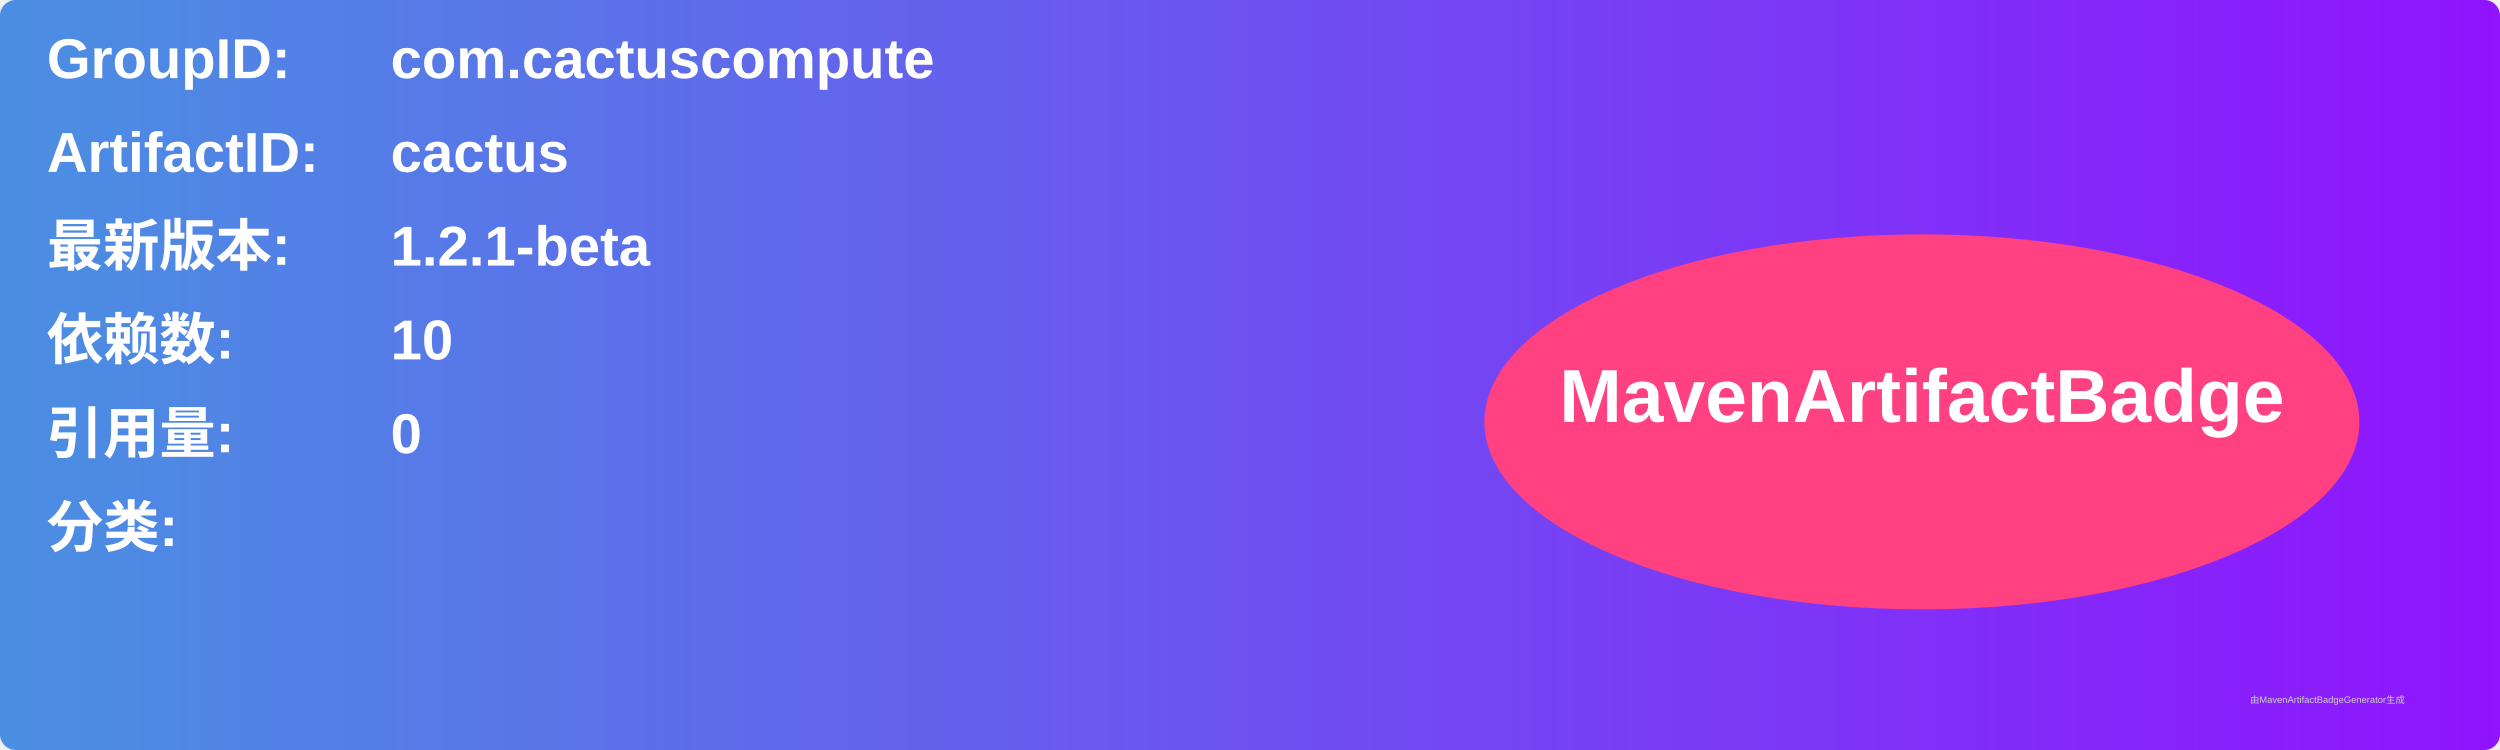
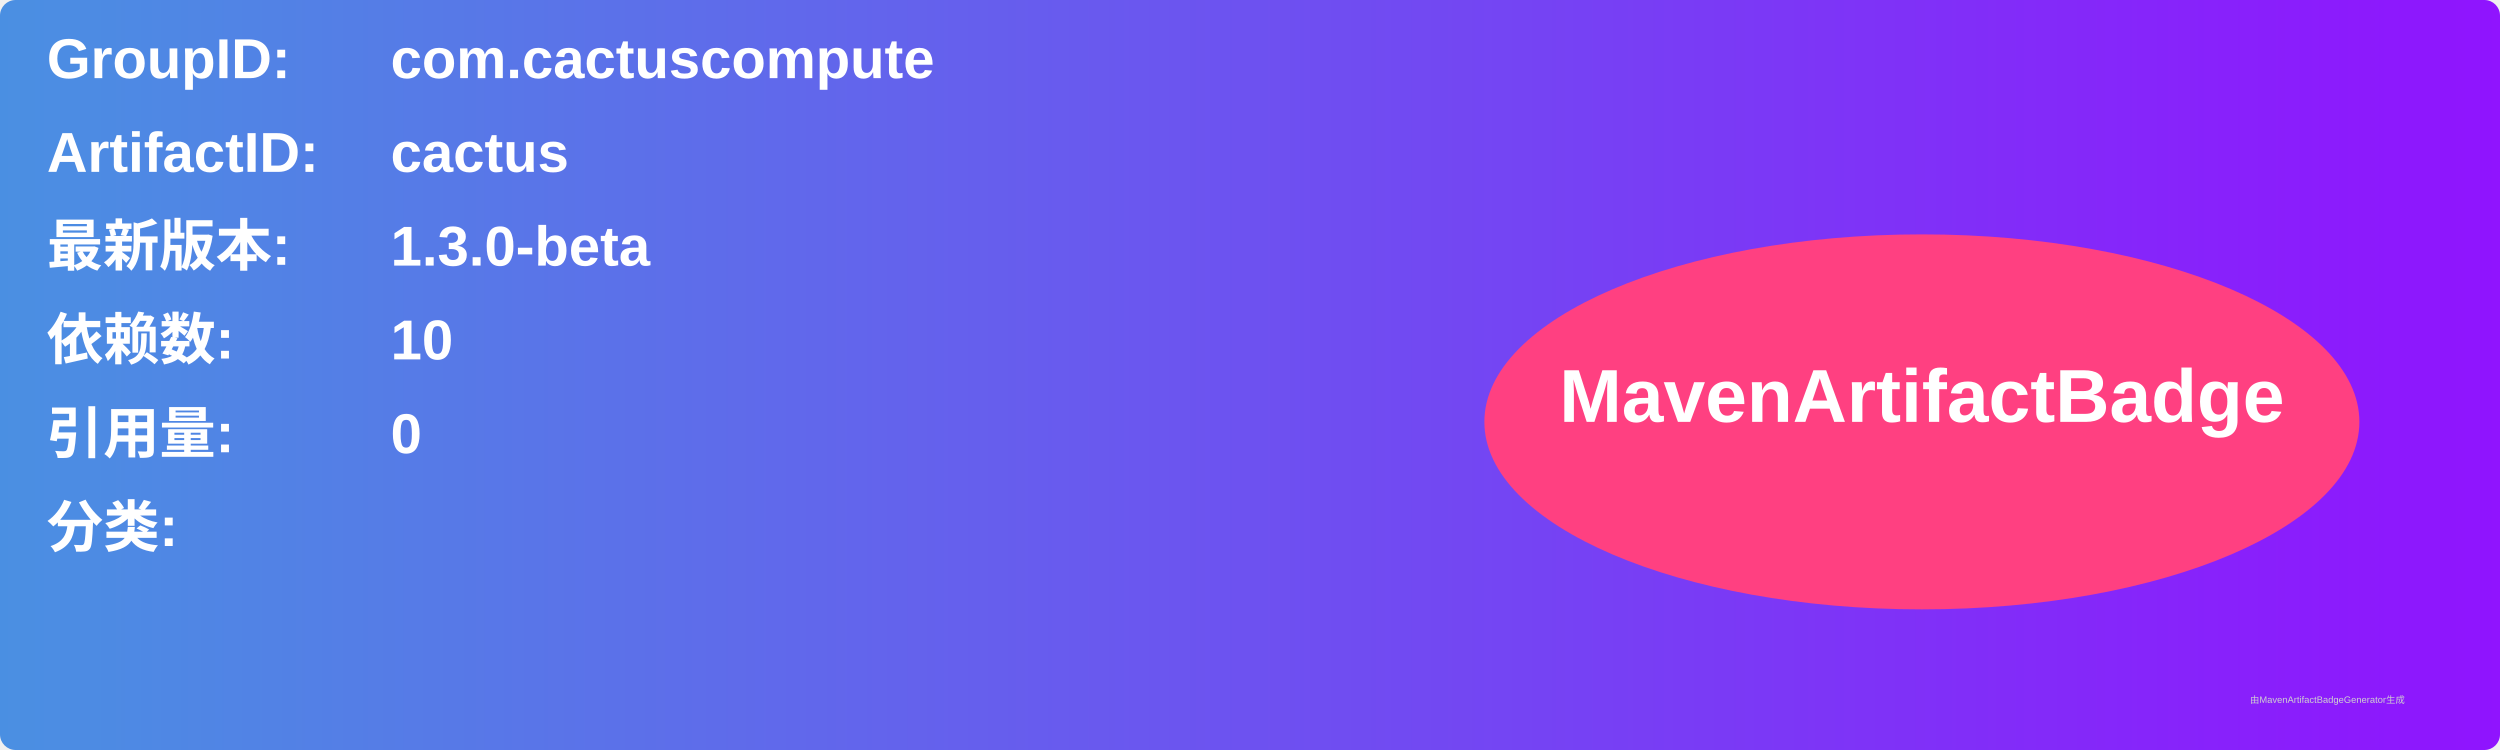
<svg xmlns="http://www.w3.org/2000/svg" width="800" height="240" viewBox="0 0 800 240">
  <linearGradient id="grad" x1="0%" y1="0%" x2="100%" y2="0%">
    <stop offset="0%" stop-color="#4a90e2" />
    <stop offset="100%" stop-color="#9013fe" />
  </linearGradient>
  <rect width="100%" height="100%" rx="5" ry="5" fill="url(#grad)" />
  <g transform="translate(15, 15)">
    <text x="0" y="10" font-family="Arial" font-size="18" fill="white" font-weight="bold" width="260">GroupID:</text>
    <text x="110" y="10" font-family="Arial" font-size="18" fill="white" font-weight="bold" width="460">com.cactuscompute</text>
    <text x="0" y="40" font-family="Arial" font-size="18" fill="white" font-weight="bold" width="260">ArtifactID:</text>
    <text x="110" y="40" font-family="Arial" font-size="18" fill="white" font-weight="bold" width="460">cactus</text>
    <text x="0" y="70" font-family="Arial" font-size="18" fill="white" font-weight="bold">最新版本:</text>
    <text x="110" y="70" font-family="Arial" font-size="18" fill="white" font-weight="bold">
-       <tspan font-weight="bold">1.2.1-beta</tspan>
+       <tspan font-weight="bold">1.3.0-beta</tspan>
    </text>
    <text x="0" y="100" font-family="Arial" font-size="18" fill="white" font-weight="bold">依赖数: </text>
    <text x="110" y="100" font-family="Arial" font-size="18" fill="white">
      <tspan font-weight="bold">10</tspan>
    </text>
    <text x="0" y="130" font-family="Arial" font-size="18" fill="white" font-weight="bold">引用量: </text>
    <text x="110" y="130" font-family="Arial" font-size="18" fill="white">
      <tspan font-weight="bold">0</tspan>
    </text>
    <text x="0" y="160" font-family="Arial" font-size="18" fill="white" font-weight="bold">分类:</text>
    <text x="10" y="190" font-family="Arial" font-size="10" fill="white">
      <tspan font-weight="bold" />
    </text>
    <ellipse cx="600" cy="120" rx="140" ry="60" fill="#ff4081" />
    <text x="600" y="120" text-anchor="middle" font-family="Arial" font-size="24" fill="white" font-weight="bold">MavenArtifactBadge</text>
  </g>
  <text x="720" y="225" font-family="Arial" font-size="3" fill="#d0d0d0">由MavenArtifactBadgeGenerator生成</text>
</svg>
